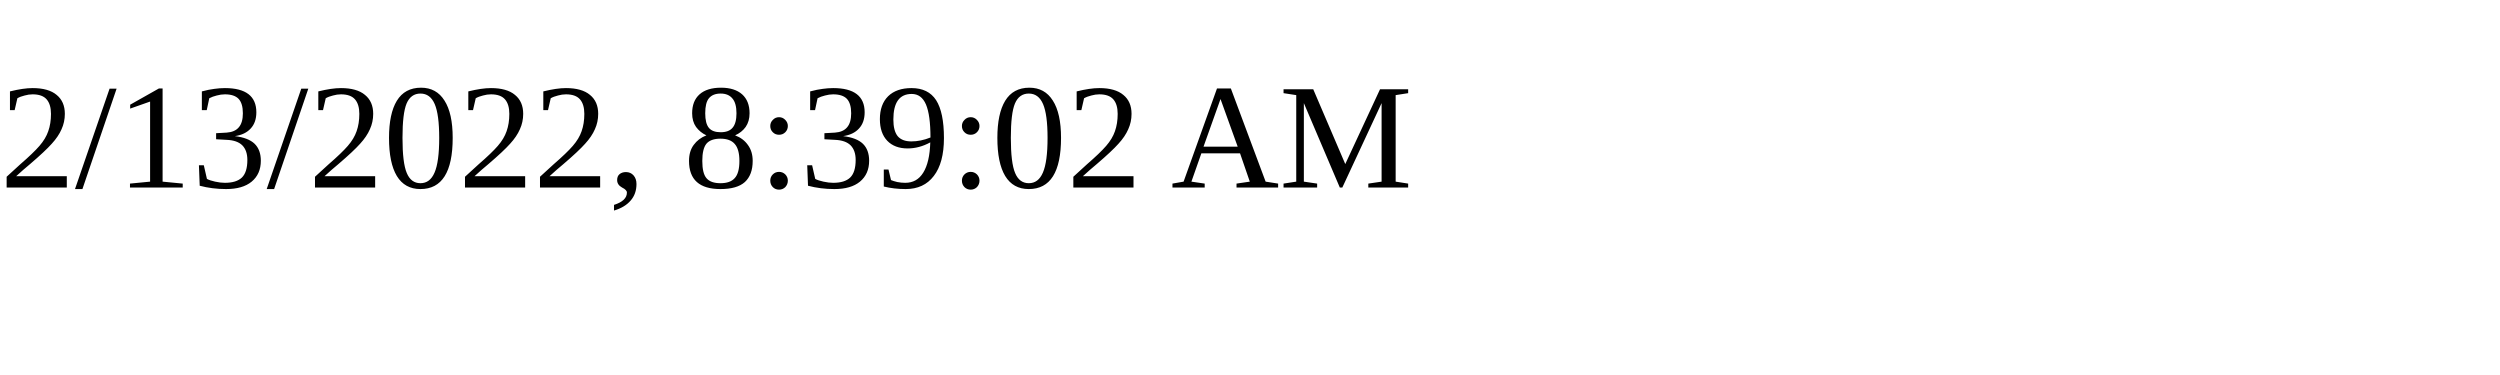
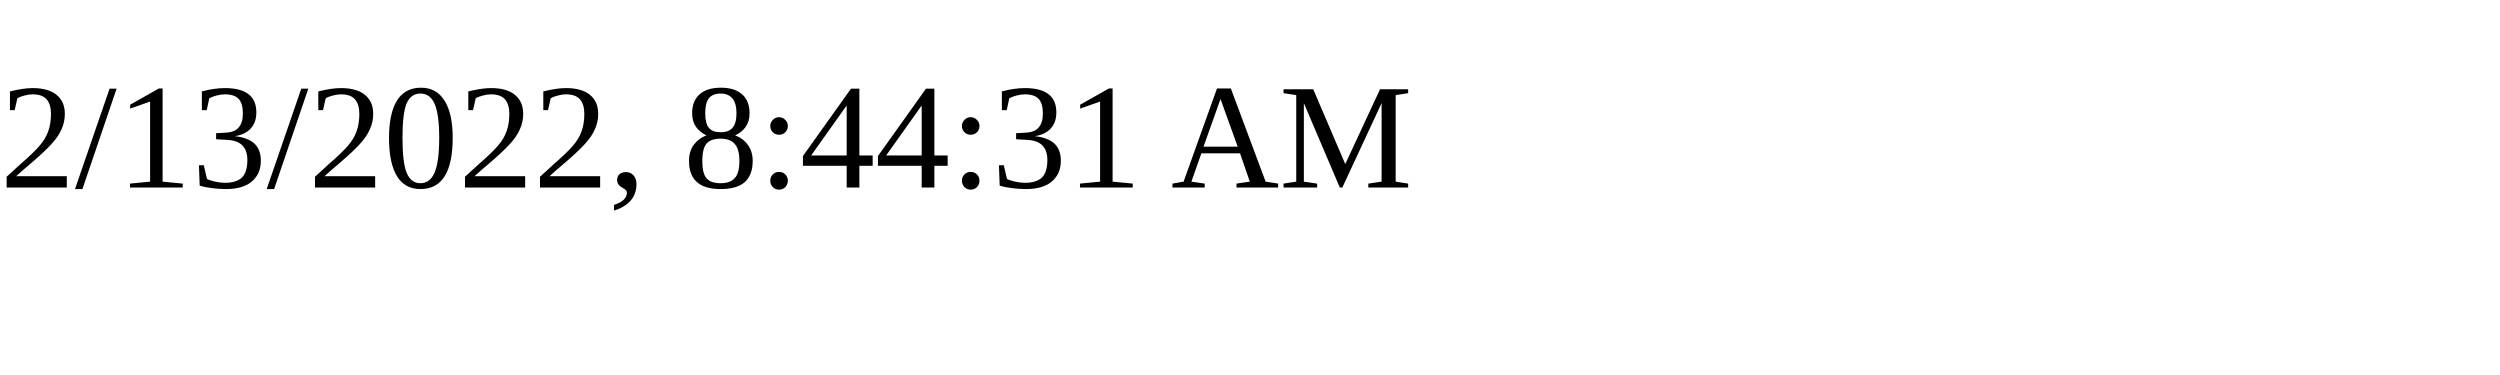
<svg xmlns="http://www.w3.org/2000/svg" height="30" width="200">
-   <text x="0" y="15">2/13/2022, 8:39:02 AM</text>
+   <text x="0" y="15">2/13/2022, 8:44:31 AM</text>
</svg>
